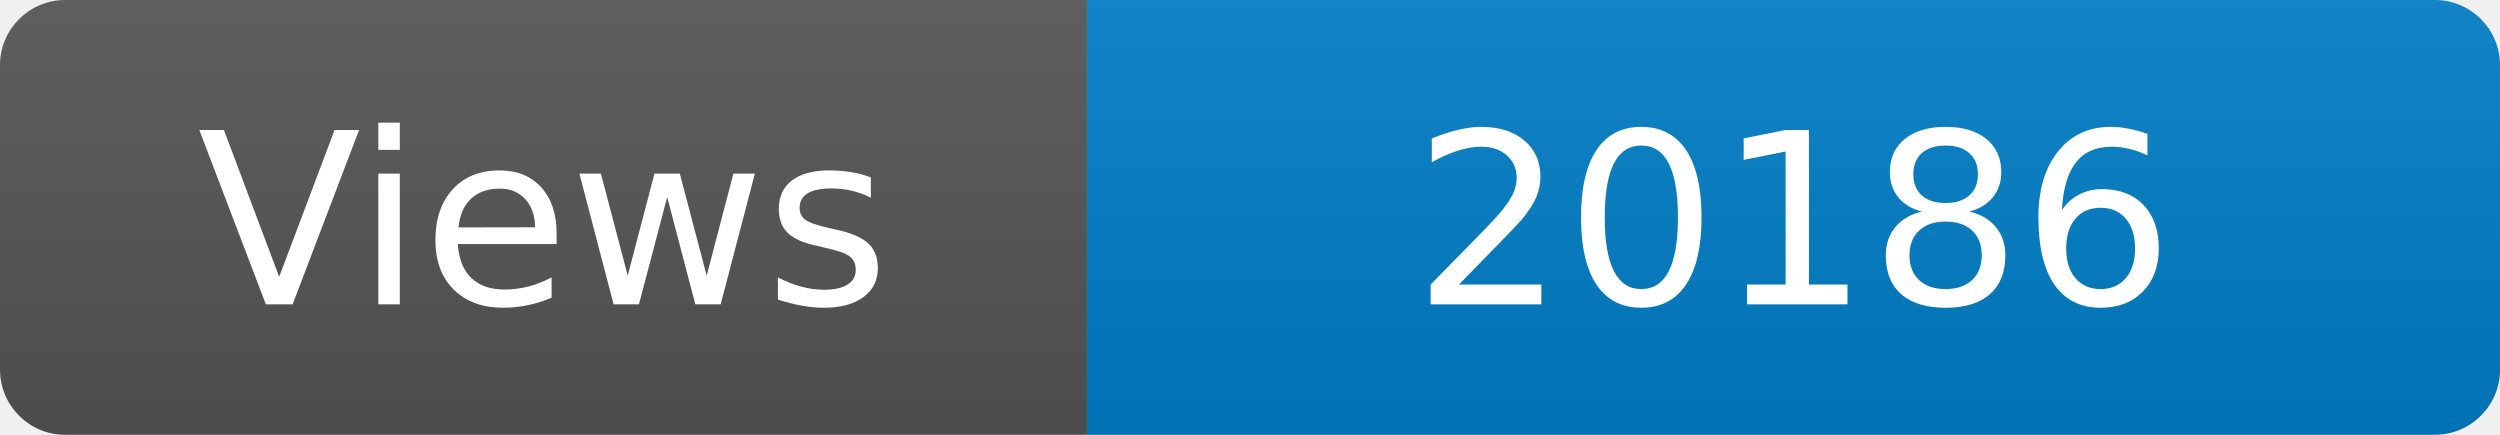
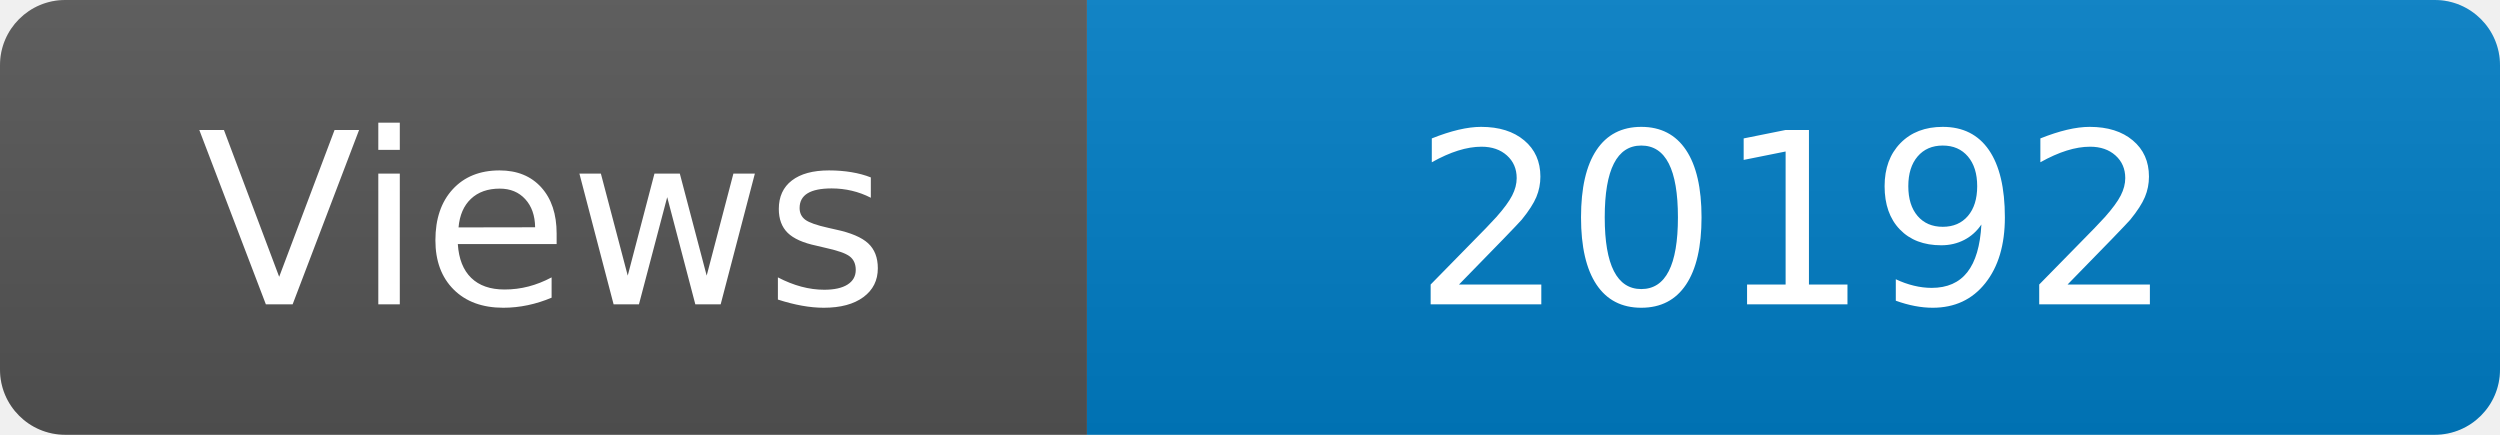
<svg xmlns="http://www.w3.org/2000/svg" width="115" height="20" role="img" aria-label="Maintained?: yes">
  <linearGradient id="s" x2="0" y2="100%">
    <stop offset="0" stop-color="#bbb" stop-opacity=".1" />
    <stop offset="1" stop-opacity=".1" />
  </linearGradient>
  <clipPath id="r">
    <rect width="115" height="20" rx="3" fill="#fff" />
  </clipPath>
  <g clip-path="url(#r)">
    <rect width="50" height="20" fill="#555" />
    <rect x="50" width="160" height="20" fill="#007ec6" />
    <rect width="115" height="20" fill="url(#s)" />
  </g>
  <g fill="#fff" text-anchor="middle" font-family="Verdana,Geneva,DejaVu Sans,sans-serif" font-size="110">
    <text x="250" y="140" transform="scale(.1)" fill="#fff">Views</text>
-     <text x="825" y="140" transform="scale(.1)" fill="#fff">20186</text>
+     <text x="825" y="140" transform="scale(.1)" fill="#fff">20192</text>
  </g>
</svg>
